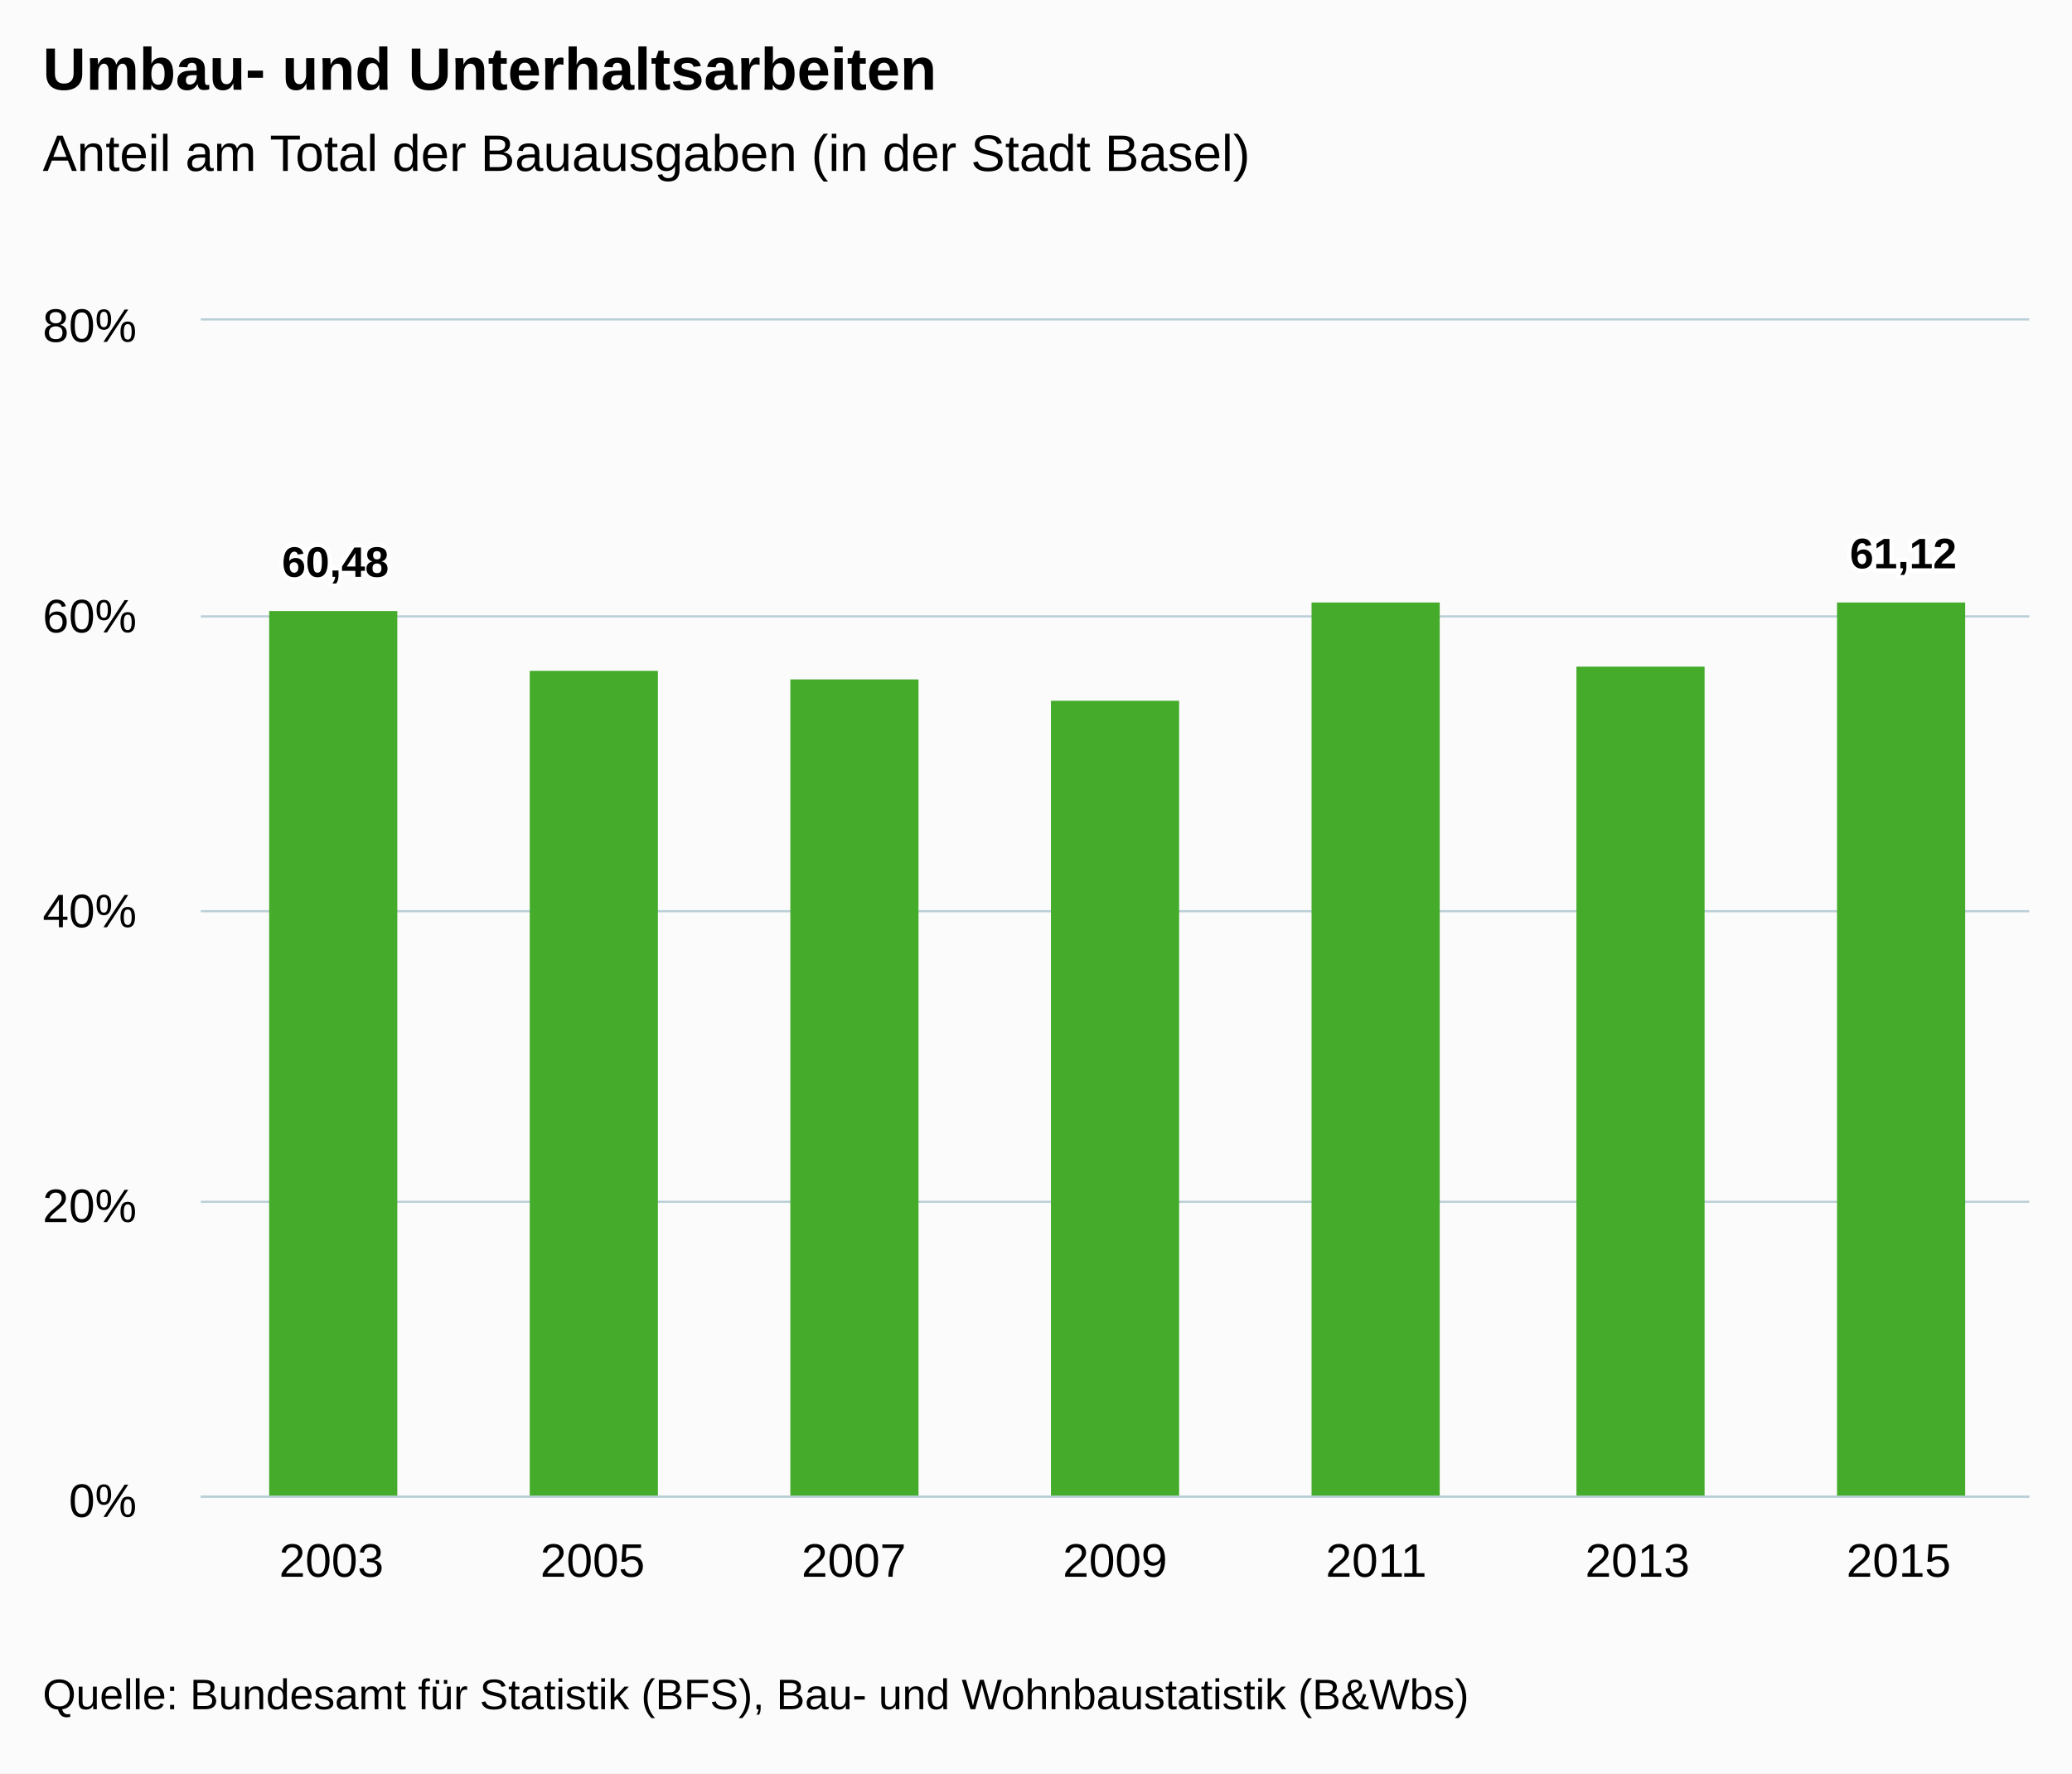
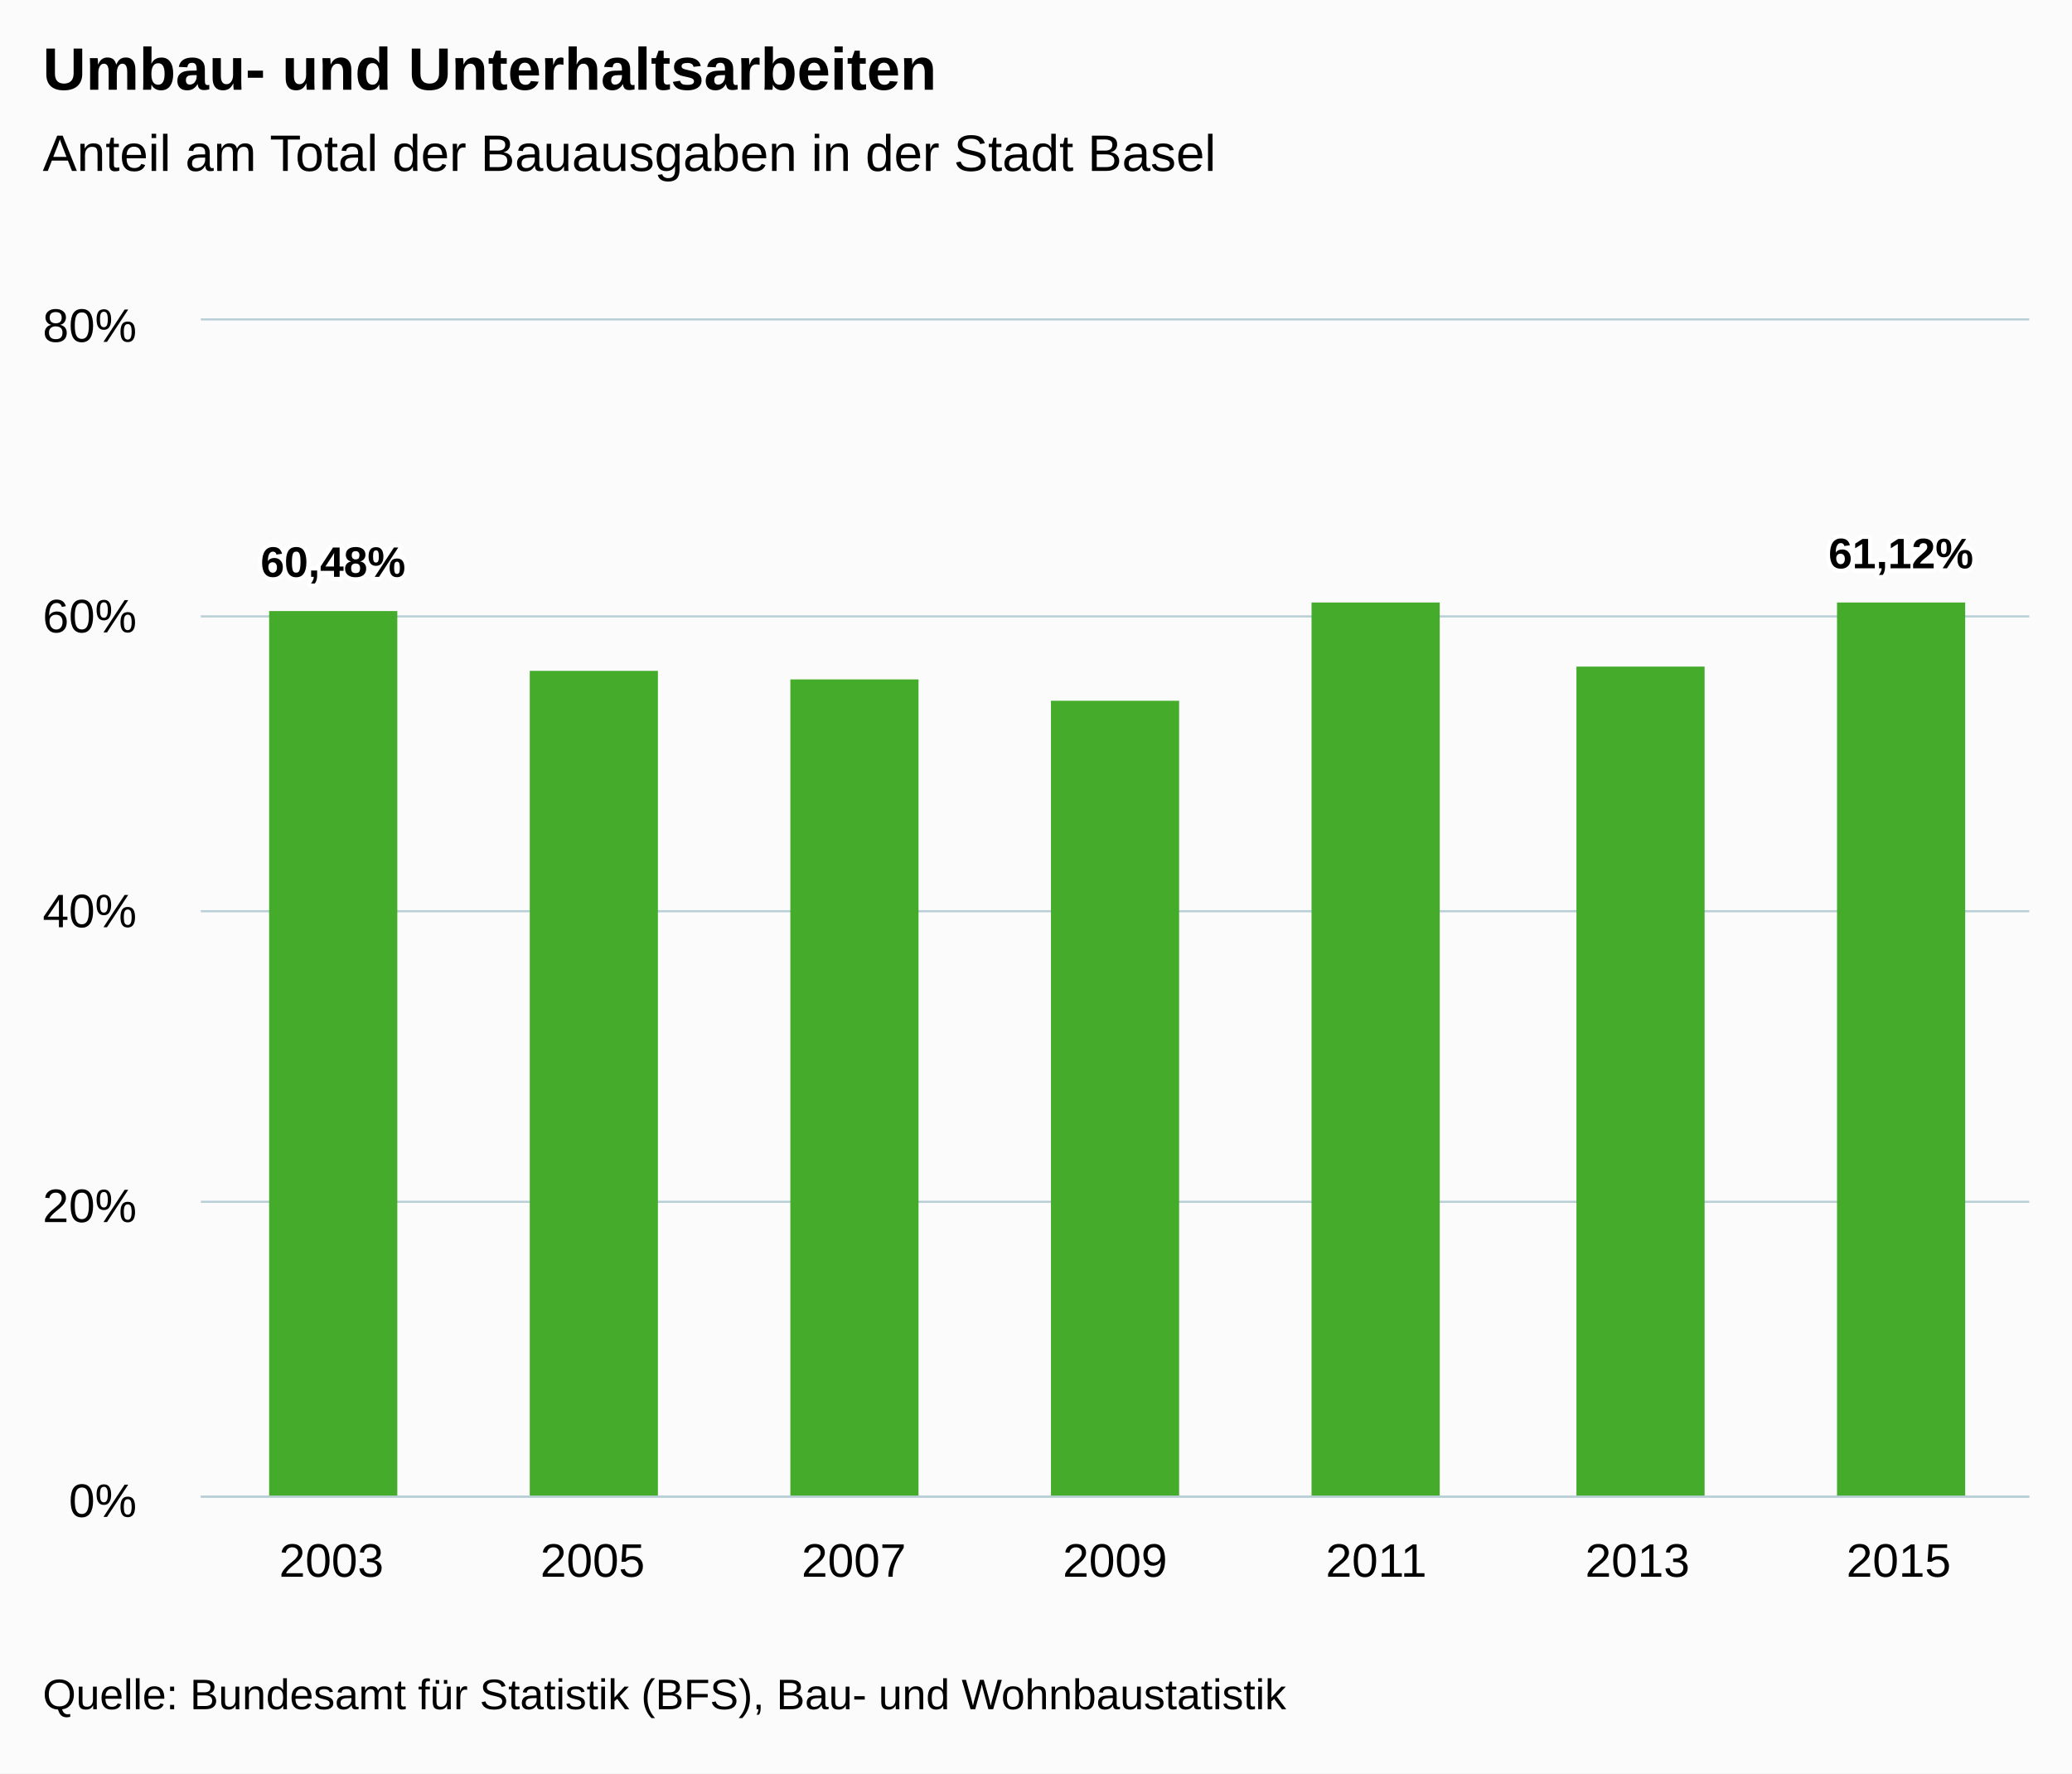
<svg xmlns="http://www.w3.org/2000/svg" version="1.1" class="highcharts-root" style="font-family:Arial;font-size:12px;" viewBox="0 0 485 415">
  <defs>
    <clipPath>
      <rect x="0" y="0" width="428" height="275" fill="none" />
    </clipPath>
    <clipPath id="a">
      <rect x="0" y="0" width="428" height="275" fill="none" />
    </clipPath>
  </defs>
  <rect fill="#fbfbfb" class="highcharts-background" x="0" y="0" width="485" height="415" rx="0" ry="0" />
  <rect fill="none" class="highcharts-plot-background" x="47" y="75" width="428" height="275" />
  <g class="highcharts-pane-group" />
  <g class="highcharts-grid highcharts-xaxis-grid ">
    <path fill="none" class="highcharts-grid-line" d="M 107.5 75 L 107.5 350" opacity="1" />
    <path fill="none" class="highcharts-grid-line" d="M 168.5 75 L 168.5 350" opacity="1" />
    <path fill="none" class="highcharts-grid-line" d="M 229.5 75 L 229.5 350" opacity="1" />
    <path fill="none" class="highcharts-grid-line" d="M 291.5 75 L 291.5 350" opacity="1" />
    <path fill="none" class="highcharts-grid-line" d="M 352.5 75 L 352.5 350" opacity="1" />
    <path fill="none" class="highcharts-grid-line" d="M 413.5 75 L 413.5 350" opacity="1" />
    <path fill="none" class="highcharts-grid-line" d="M 474.5 75 L 474.5 350" opacity="1" />
    <path fill="none" class="highcharts-grid-line" d="M 46.5 75 L 46.5 350" opacity="1" />
  </g>
  <g class="highcharts-grid highcharts-yaxis-grid ">
    <path fill="none" stroke="#B9CFD7" stroke-width="0.5" class="highcharts-grid-line" d="M 47 350.25 L 475 350.25" opacity="1" />
    <path fill="none" stroke="#B9CFD7" stroke-width="0.5" class="highcharts-grid-line" d="M 47 281.25 L 475 281.25" opacity="1" />
    <path fill="none" stroke="#B9CFD7" stroke-width="0.5" class="highcharts-grid-line" d="M 47 213.25 L 475 213.25" opacity="1" />
    <path fill="none" stroke="#B9CFD7" stroke-width="0.5" class="highcharts-grid-line" d="M 47 144.25 L 475 144.25" opacity="1" />
    <path fill="none" stroke="#B9CFD7" stroke-width="0.5" class="highcharts-grid-line" d="M 47 74.75 L 475 74.75" opacity="1" />
  </g>
  <rect fill="none" class="highcharts-plot-border" x="47" y="75" width="428" height="275" />
  <g class="highcharts-axis highcharts-xaxis ">
    <path fill="none" class="highcharts-axis-line" stroke="#B9CFD7" stroke-width="0.5" d="M 47 350.25 L 475 350.25" />
  </g>
  <g class="highcharts-axis highcharts-yaxis ">
    <path fill="none" class="highcharts-axis-line" d="M 47 75 L 47 350" />
  </g>
  <g class="highcharts-series-group">
    <g class="highcharts-series highcharts-series-0 highcharts-column-series " transform="translate(47,75) scale(1 1)" clip-path="url(#a)">
      <rect x="16" y="68" width="30" height="208" fill="#44ab2b" class="highcharts-point" />
      <rect x="77" y="82" width="30" height="194" fill="#44ab2b" class="highcharts-point" />
      <rect x="138" y="84" width="30" height="192" fill="#44ab2b" class="highcharts-point" />
      <rect x="199" y="89" width="30" height="187" fill="#44ab2b" class="highcharts-point" />
      <rect x="260" y="66" width="30" height="210" fill="#44ab2b" class="highcharts-point" />
      <rect x="322" y="81" width="30" height="195" fill="#44ab2b" class="highcharts-point" />
      <rect x="383" y="66" width="30" height="210" fill="#44ab2b" class="highcharts-point" />
    </g>
    <g class="highcharts-markers highcharts-series-0 highcharts-column-series " transform="translate(47,75) scale(1 1)" clip-path="none" />
  </g>
  <text x="10" text-anchor="start" class="highcharts-title" style="color:#000000;font-size:14px;font-weight:bold;fill:#000000;" y="21">
    <tspan>Umbau- und Unterhaltsarbeiten</tspan>
  </text>
  <text x="10" text-anchor="start" class="highcharts-subtitle" style="color:#000000;font-size:12px;font-weight:normal;font-family:Arial;fill:#000000;" y="40">
-     <tspan>Anteil am Total der Bauausgaben (in der Stadt Basel)</tspan>
+     <tspan>Anteil am Total der Bauausgaben in der Stadt Basel</tspan>
  </text>
  <g class="highcharts-data-labels highcharts-series-0 highcharts-column-series " visibility="visible" transform="translate(47,75) scale(1 1)">
-     <g class="highcharts-label highcharts-data-label highcharts-data-label-color-undefined " transform="translate(14,45)">
+     <g class="highcharts-label highcharts-data-label highcharts-data-label-color-undefined " transform="translate(9,45)">
      <text x="5" style="font-size:10px;font-weight:bold;color:#000000;fill:#000000;" y="15">
-         <tspan x="5" y="15" class="highcharts-text-outline" fill="#FFFFFF" stroke="#FFFFFF" stroke-width="2px" stroke-linejoin="round" style="">60,48</tspan>
-         <tspan x="5" y="15">60,48</tspan>
+         <tspan x="5" y="15" class="highcharts-text-outline" fill="#FFFFFF" stroke="#FFFFFF" stroke-width="2px" stroke-linejoin="round" style="">60,48%</tspan>
+         <tspan x="5" y="15">60,48%</tspan>
      </text>
    </g>
    <g class="highcharts-label highcharts-data-label highcharts-data-label-color-undefined " transform="translate(87,72)">
      <text x="5" style="font-size:10px;font-weight:bold;color:#000000;fill:#000000;" y="15" />
    </g>
    <g class="highcharts-label highcharts-data-label highcharts-data-label-color-undefined " transform="translate(148,74)">
      <text x="5" style="font-size:10px;font-weight:bold;color:#000000;fill:#000000;" y="15" />
    </g>
    <g class="highcharts-label highcharts-data-label highcharts-data-label-color-undefined " transform="translate(209,79)">
      <text x="5" style="font-size:10px;font-weight:bold;color:#000000;fill:#000000;" y="15" />
    </g>
    <g class="highcharts-label highcharts-data-label highcharts-data-label-color-undefined " transform="translate(270,56)">
      <text x="5" style="font-size:10px;font-weight:bold;color:#000000;fill:#000000;" y="15" />
    </g>
    <g class="highcharts-label highcharts-data-label highcharts-data-label-color-undefined " transform="translate(332,71)">
      <text x="5" style="font-size:10px;font-weight:bold;color:#000000;fill:#000000;" y="15" />
    </g>
-     <g class="highcharts-label highcharts-data-label highcharts-data-label-color-undefined " transform="translate(381,43)">
+     <g class="highcharts-label highcharts-data-label highcharts-data-label-color-undefined " transform="translate(376,43)">
      <text x="5" style="font-size:10px;font-weight:bold;color:#000000;fill:#000000;" y="15">
-         <tspan x="5" y="15" class="highcharts-text-outline" fill="#FFFFFF" stroke="#FFFFFF" stroke-width="2px" stroke-linejoin="round">61,12</tspan>
-         <tspan x="5" y="15">61,12</tspan>
+         <tspan x="5" y="15" class="highcharts-text-outline" fill="#FFFFFF" stroke="#FFFFFF" stroke-width="2px" stroke-linejoin="round">61,12%</tspan>
+         <tspan x="5" y="15">61,12%</tspan>
      </text>
    </g>
  </g>
  <g class="highcharts-axis-labels highcharts-xaxis-labels ">
    <text x="77.571" style="color:#000000;cursor:default;font-size:11px;fill:#000000;" text-anchor="middle" transform="translate(0,0)" y="369" opacity="1">
      2003
    </text>
    <text x="138.714" style="color:#000000;cursor:default;font-size:11px;fill:#000000;" text-anchor="middle" transform="translate(0,0)" y="369" opacity="1">
      2005
    </text>
    <text x="199.857" style="color:#000000;cursor:default;font-size:11px;fill:#000000;" text-anchor="middle" transform="translate(0,0)" y="369" opacity="1">
      2007
    </text>
    <text x="261" style="color:#000000;cursor:default;font-size:11px;fill:#000000;" text-anchor="middle" transform="translate(0,0)" y="369" opacity="1">
      2009
    </text>
    <text x="322.143" style="color:#000000;cursor:default;font-size:11px;fill:#000000;" text-anchor="middle" transform="translate(0,0)" y="369" opacity="1">
      2011
    </text>
    <text x="383.286" style="color:#000000;cursor:default;font-size:11px;fill:#000000;" text-anchor="middle" transform="translate(0,0)" y="369" opacity="1">
      2013
    </text>
    <text x="444.429" style="color:#000000;cursor:default;font-size:11px;fill:#000000;" text-anchor="middle" transform="translate(0,0)" y="369" opacity="1">
      2015
    </text>
  </g>
  <g class="highcharts-axis-labels highcharts-yaxis-labels ">
    <text x="32" style="color:#000000;cursor:default;font-size:11px;fill:#000000;" text-anchor="end" transform="translate(0,0)" y="355" opacity="1">
      <tspan>0%</tspan>
    </text>
    <text x="32" style="color:#000000;cursor:default;font-size:11px;fill:#000000;" text-anchor="end" transform="translate(0,0)" y="286" opacity="1">
      <tspan>20%</tspan>
    </text>
    <text x="32" style="color:#000000;cursor:default;font-size:11px;fill:#000000;" text-anchor="end" transform="translate(0,0)" y="217" opacity="1">
      <tspan>40%</tspan>
    </text>
    <text x="32" style="color:#000000;cursor:default;font-size:11px;fill:#000000;" text-anchor="end" transform="translate(0,0)" y="148" opacity="1">
      <tspan>60%</tspan>
    </text>
    <text x="32" style="color:#000000;cursor:default;font-size:11px;fill:#000000;" text-anchor="end" transform="translate(0,0)" y="80" opacity="1">
      <tspan>80%</tspan>
    </text>
  </g>
  <text x="10" class="highcharts-credits" text-anchor="start" style="cursor:default;color:#000000;font-size:10px;fill:#000000;" y="400">
-     <tspan>Quelle: Bundesamt für Statistik (BFS), Bau- und Wohnbaustatistik (B&amp;Wbs)</tspan>
+     <tspan>Quelle: Bundesamt für Statistik (BFS), Bau- und Wohnbaustatistik</tspan>
  </text>
</svg>
